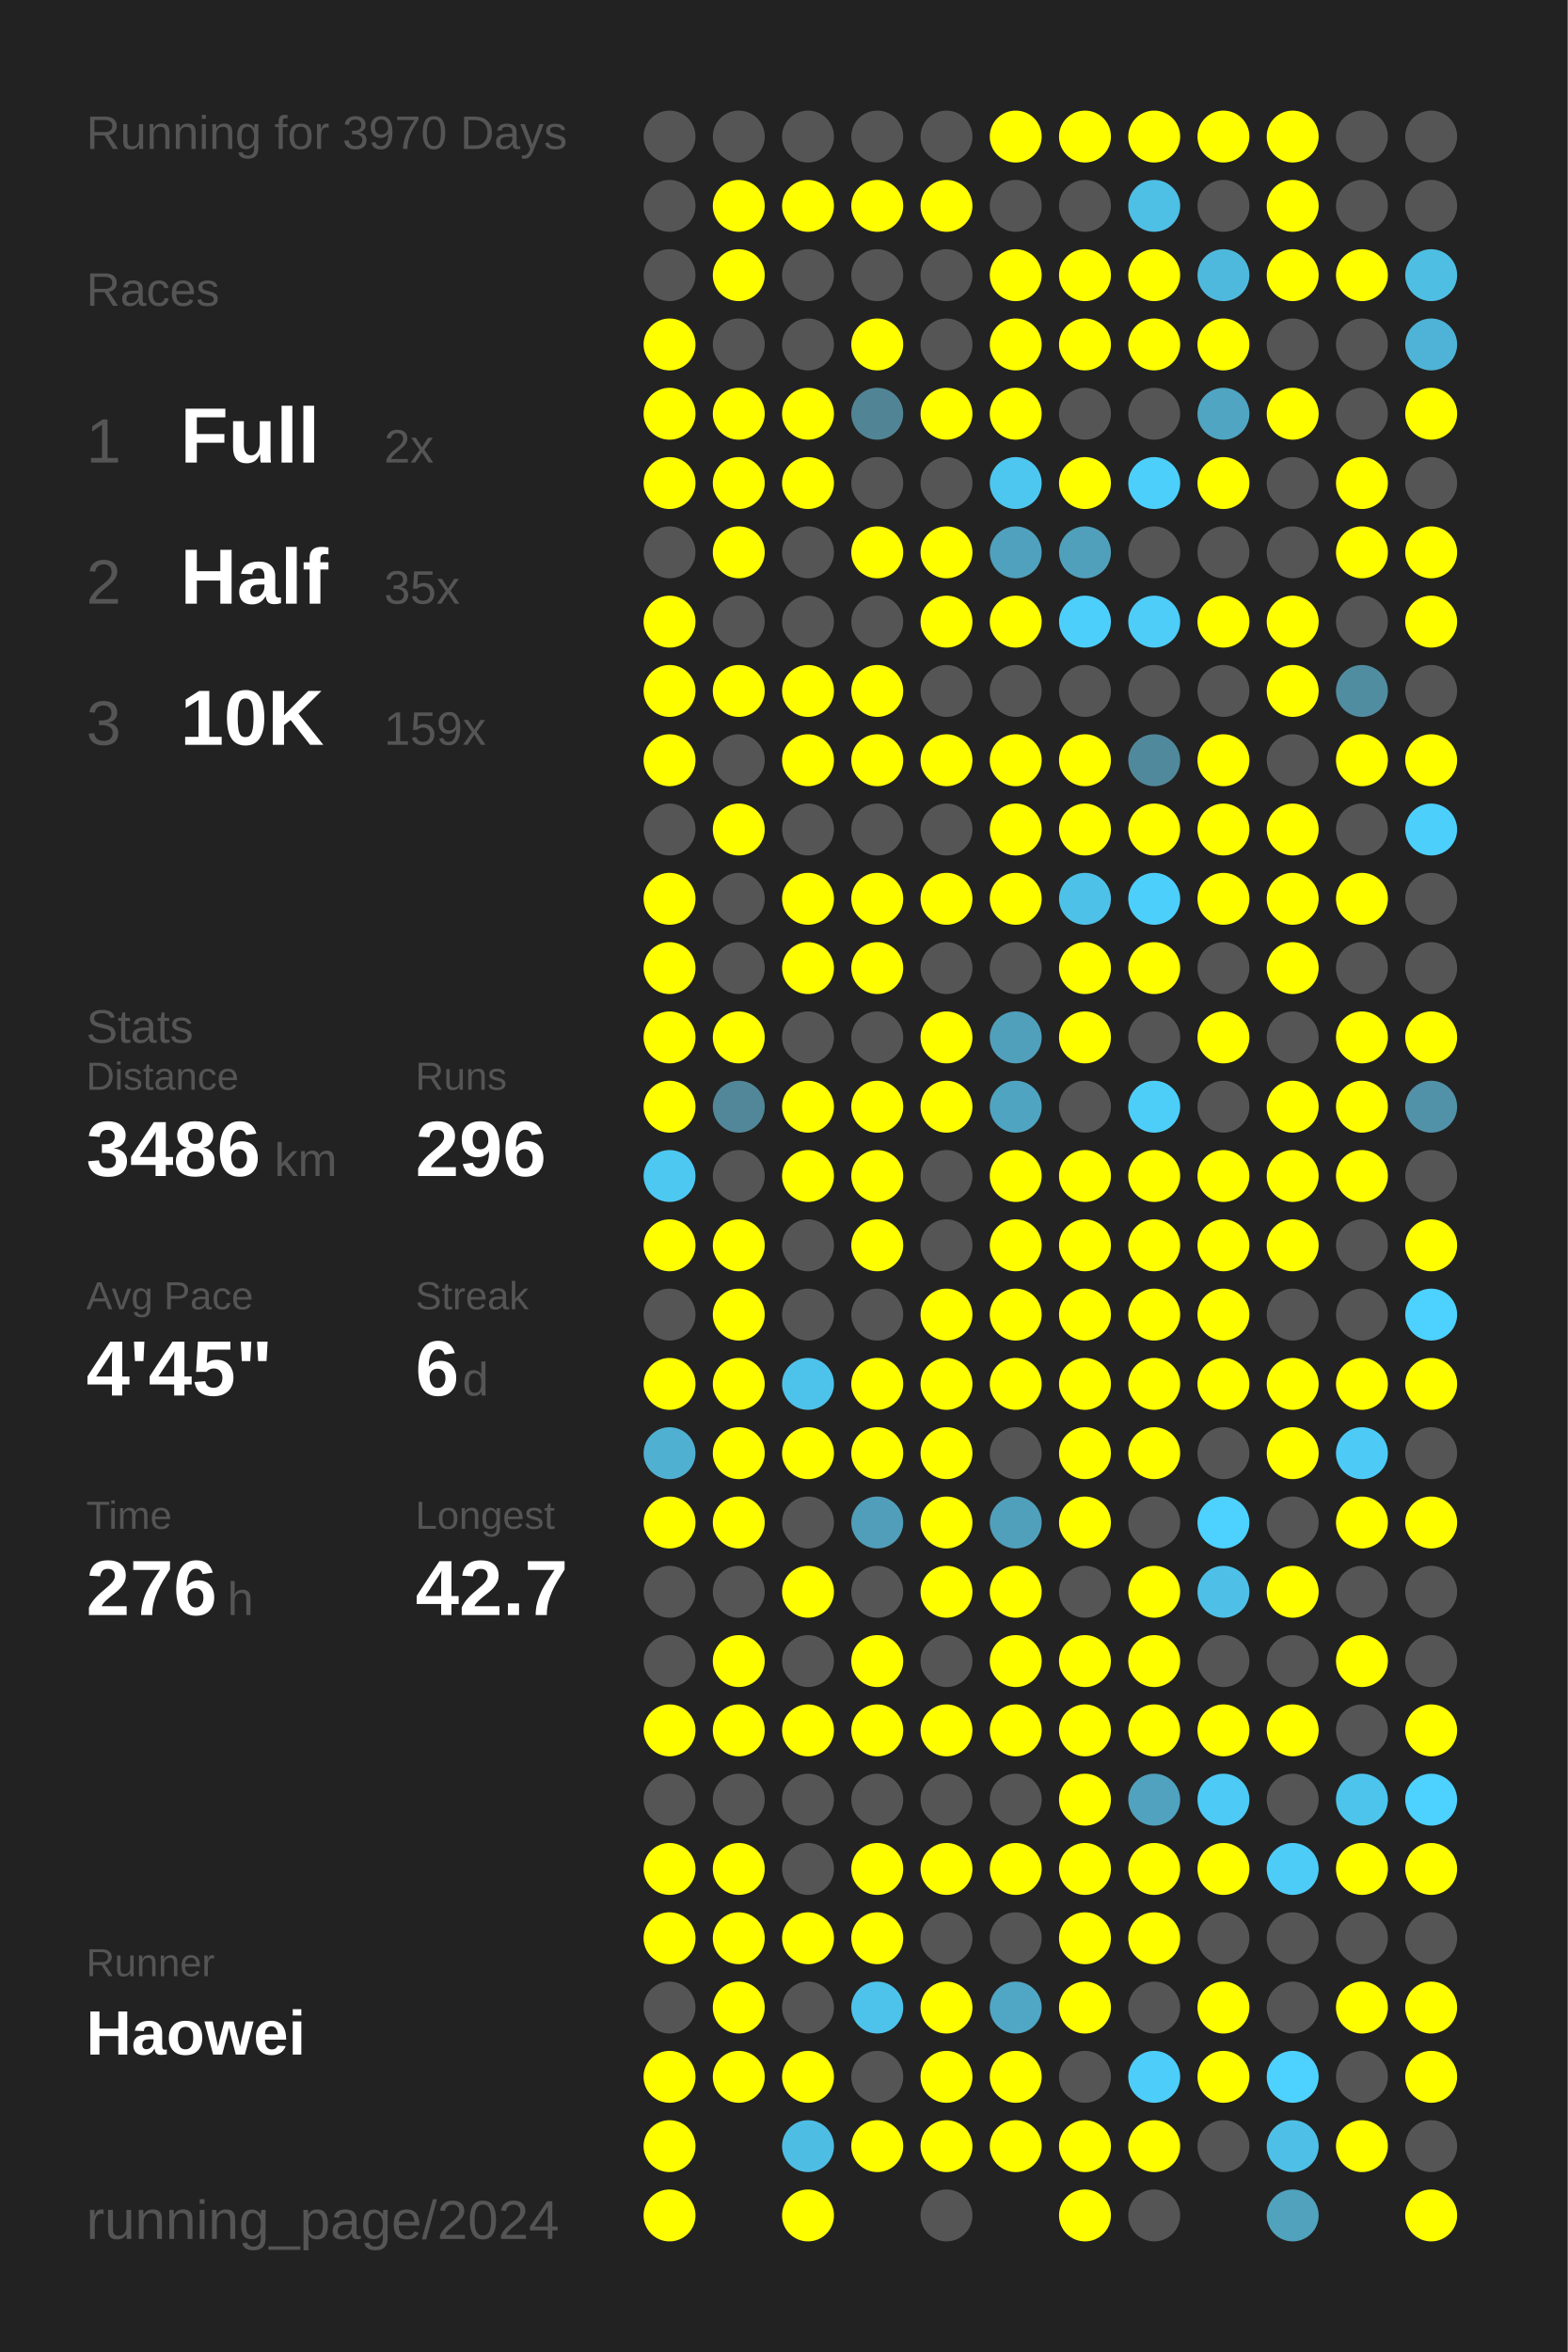
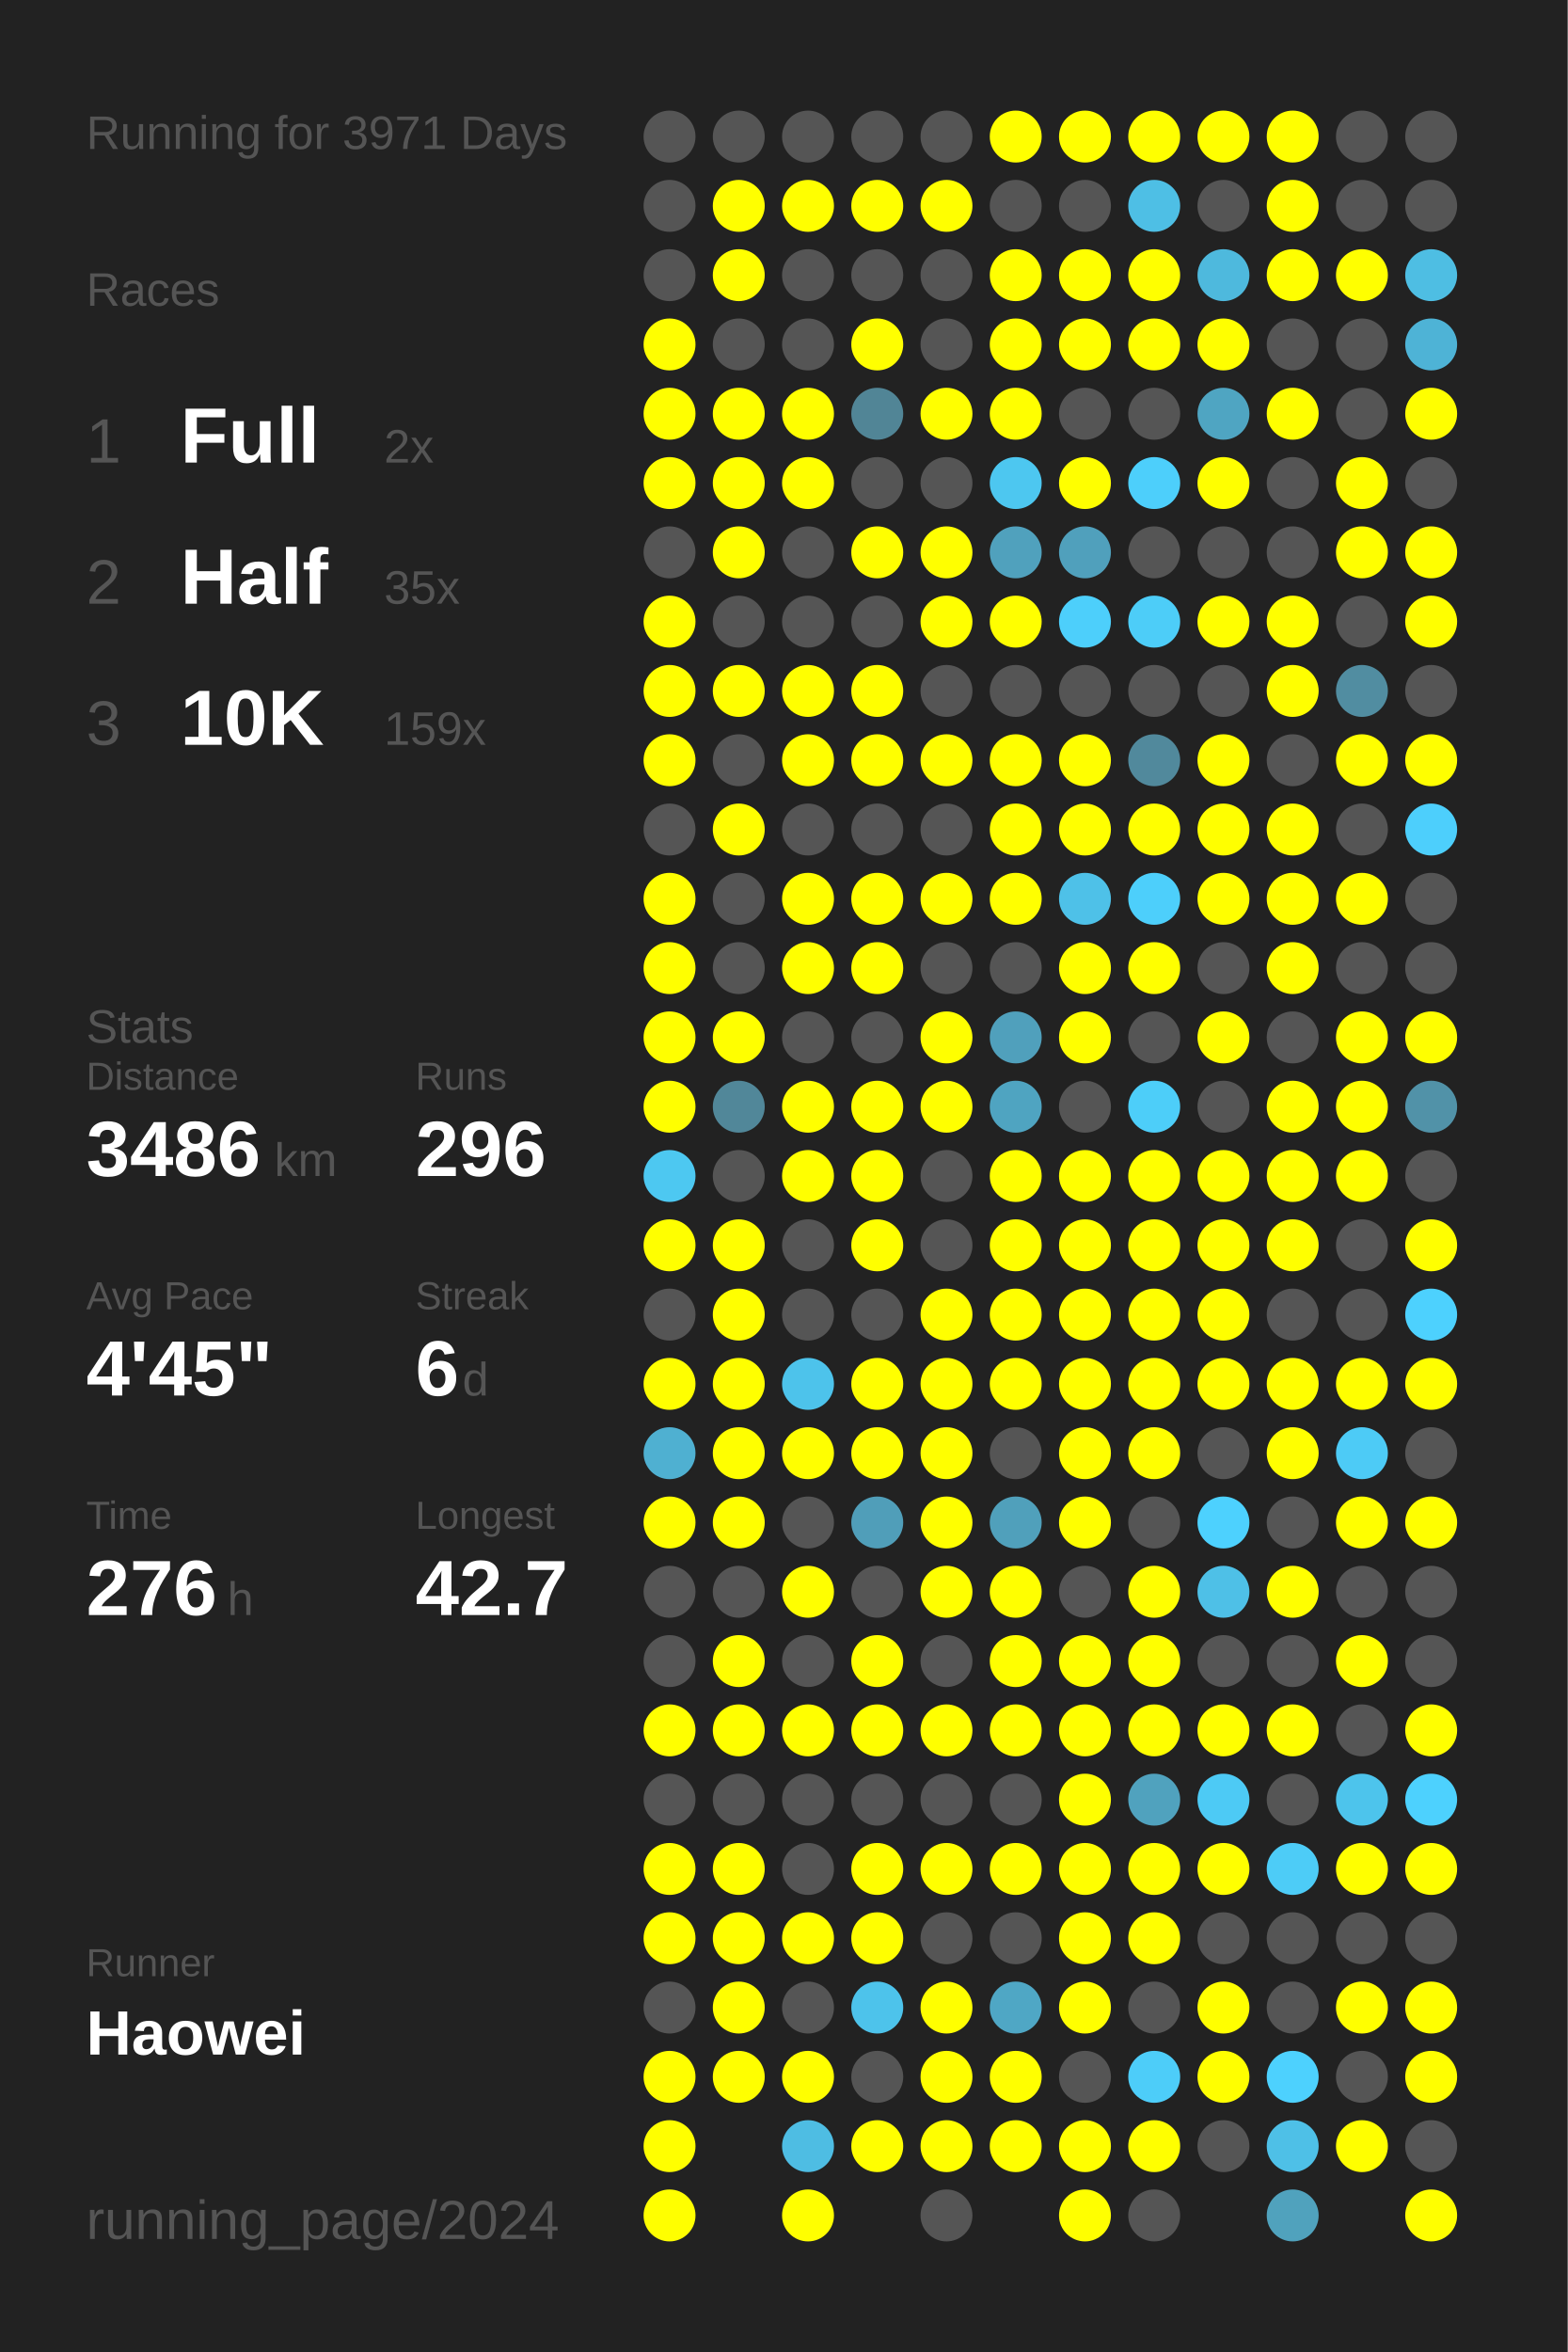
<svg xmlns="http://www.w3.org/2000/svg" baseProfile="full" height="300mm" version="1.1" viewBox="0,0,200,300" width="200mm">
  <defs />
  <rect fill="#222222" height="300" width="200" x="0" y="0" />
-   <text fill="#555555" style="font-size:6px; font-family:Arial;" x="11" y="19">Running for 3970 Days</text>
+   <text fill="#555555" style="font-size:6px; font-family:Arial;" x="11" y="19">Running for 3971 Days</text>
  <text fill="#555555" style="font-size:6px; font-family:Arial;" x="11" y="39">Races</text>
  <text fill="#555555" style="font-size:8px; font-family:Arial;" x="11" y="59">1</text>
  <text fill="#FFFFFF" style="font-size:10px; font-family:Arial; font-weight:bold;" x="23" y="59">Full</text>
  <text fill="#555555" style="font-size:6px; font-family:Arial;" x="49" y="59">2x</text>
  <text fill="#555555" style="font-size:8px; font-family:Arial;" x="11" y="77">2</text>
  <text fill="#FFFFFF" style="font-size:10px; font-family:Arial; font-weight:bold;" x="23" y="77">Half</text>
  <text fill="#555555" style="font-size:6px; font-family:Arial;" x="49" y="77">35x</text>
  <text fill="#555555" style="font-size:8px; font-family:Arial;" x="11" y="95">3</text>
  <text fill="#FFFFFF" style="font-size:10px; font-family:Arial; font-weight:bold;" x="23" y="95">10K</text>
  <text fill="#555555" style="font-size:6px; font-family:Arial;" x="49" y="95">159x</text>
  <text fill="#555555" style="font-size:6px; font-family:Arial;" x="11" y="133">Stats</text>
  <text fill="#555555" style="font-size:5px; font-family:Arial;" x="11" y="139">Distance</text>
  <text fill="#FFFFFF" style="font-size:10px; font-family:Arial; font-weight:bold;" x="11" y="150">3486</text>
  <text fill="#555555" style="font-size:6px; font-family:Arial;" x="35" y="150">km</text>
  <text fill="#555555" style="font-size:5px; font-family:Arial;" x="53" y="139">Runs</text>
  <text fill="#FFFFFF" style="font-size:10px; font-family:Arial; font-weight:bold;" x="53" y="150">296</text>
  <text fill="#555555" style="font-size:5px; font-family:Arial;" x="11" y="167">Avg Pace</text>
  <text fill="#FFFFFF" style="font-size:10px; font-family:Arial; font-weight:bold;" x="11" y="178">4'45"</text>
  <text fill="#555555" style="font-size:5px; font-family:Arial;" x="53" y="167">Streak</text>
  <text fill="#FFFFFF" style="font-size:10px; font-family:Arial; font-weight:bold;" x="53" y="178">6</text>
  <text fill="#555555" style="font-size:6px; font-family:Arial;" x="59" y="178">d</text>
  <text fill="#555555" style="font-size:5px; font-family:Arial;" x="11" y="195">Time</text>
  <text fill="#FFFFFF" style="font-size:10px; font-family:Arial; font-weight:bold;" x="11" y="206">276</text>
  <text fill="#555555" style="font-size:6px; font-family:Arial;" x="29" y="206">h</text>
  <text fill="#555555" style="font-size:5px; font-family:Arial;" x="53" y="195">Longest</text>
  <text fill="#FFFFFF" style="font-size:10px; font-family:Arial; font-weight:bold;" x="53" y="206">42.7</text>
  <text fill="#555555" style="font-size:5px; font-family:Arial;" x="11" y="252.065">Runner</text>
  <text fill="#FFFFFF" style="font-size:8px; font-family:Arial; font-weight:bold;" x="11" y="262.065">Haowei</text>
  <text fill="#555555" style="font-size:7px; font-family:Arial;" x="11" y="285.581">running_page/2024</text>
  <circle cx="85.417" cy="17.419" fill="#555555" r="3.312" />
  <circle cx="85.417" cy="26.258" fill="#555555" r="3.312" />
  <circle cx="85.417" cy="35.097" fill="#555555" r="3.312" />
  <circle cx="85.417" cy="43.935" fill="#FFFF00" r="3.312" />
  <circle cx="85.417" cy="52.774" fill="#FFFF00" r="3.312" />
  <circle cx="85.417" cy="61.613" fill="#FFFF00" r="3.312" />
  <circle cx="85.417" cy="70.452" fill="#555555" r="3.312" />
  <circle cx="85.417" cy="79.29" fill="#FFFF00" r="3.312" />
  <circle cx="85.417" cy="88.129" fill="#FFFF00" r="3.312" />
  <circle cx="85.417" cy="96.968" fill="#FFFF00" r="3.312" />
  <circle cx="85.417" cy="105.806" fill="#555555" r="3.312" />
  <circle cx="85.417" cy="114.645" fill="#FFFF00" r="3.312" />
  <circle cx="85.417" cy="123.484" fill="#FFFF00" r="3.312" />
  <circle cx="85.417" cy="132.323" fill="#FFFF00" r="3.312" />
  <circle cx="85.417" cy="141.161" fill="#FFFF00" r="3.312" />
  <circle cx="85.417" cy="150" fill="#4dc8f1" r="3.312" />
  <circle cx="85.417" cy="158.839" fill="#FFFF00" r="3.312" />
  <circle cx="85.417" cy="167.677" fill="#555555" r="3.312" />
  <circle cx="85.417" cy="176.516" fill="#FFFF00" r="3.312" />
  <circle cx="85.417" cy="185.355" fill="#4fb0d1" r="3.312" />
  <circle cx="85.417" cy="194.194" fill="#FFFF00" r="3.312" />
  <circle cx="85.417" cy="203.032" fill="#555555" r="3.312" />
  <circle cx="85.417" cy="211.871" fill="#555555" r="3.312" />
  <circle cx="85.417" cy="220.71" fill="#FFFF00" r="3.312" />
  <circle cx="85.417" cy="229.548" fill="#555555" r="3.312" />
  <circle cx="85.417" cy="238.387" fill="#FFFF00" r="3.312" />
  <circle cx="85.417" cy="247.226" fill="#FFFF00" r="3.312" />
  <circle cx="85.417" cy="256.065" fill="#555555" r="3.312" />
  <circle cx="85.417" cy="264.903" fill="#FFFF00" r="3.312" />
  <circle cx="85.417" cy="273.742" fill="#FFFF00" r="3.312" />
  <circle cx="85.417" cy="282.581" fill="#FFFF00" r="3.312" />
  <circle cx="94.25" cy="17.419" fill="#555555" r="3.312" />
  <circle cx="94.25" cy="26.258" fill="#FFFF00" r="3.312" />
  <circle cx="94.25" cy="35.097" fill="#FFFF00" r="3.312" />
  <circle cx="94.25" cy="43.935" fill="#555555" r="3.312" />
  <circle cx="94.25" cy="52.774" fill="#FFFF00" r="3.312" />
  <circle cx="94.25" cy="61.613" fill="#FFFF00" r="3.312" />
  <circle cx="94.25" cy="70.452" fill="#FFFF00" r="3.312" />
  <circle cx="94.25" cy="79.29" fill="#555555" r="3.312" />
  <circle cx="94.25" cy="88.129" fill="#FFFF00" r="3.312" />
  <circle cx="94.25" cy="96.968" fill="#555555" r="3.312" />
  <circle cx="94.25" cy="105.806" fill="#FFFF00" r="3.312" />
  <circle cx="94.25" cy="114.645" fill="#555555" r="3.312" />
  <circle cx="94.25" cy="123.484" fill="#555555" r="3.312" />
  <circle cx="94.25" cy="132.323" fill="#FFFF00" r="3.312" />
  <circle cx="94.25" cy="141.161" fill="#518799" r="3.312" />
  <circle cx="94.25" cy="150" fill="#555555" r="3.312" />
  <circle cx="94.25" cy="158.839" fill="#FFFF00" r="3.312" />
  <circle cx="94.25" cy="167.677" fill="#FFFF00" r="3.312" />
  <circle cx="94.25" cy="176.516" fill="#FFFF00" r="3.312" />
  <circle cx="94.25" cy="185.355" fill="#FFFF00" r="3.312" />
  <circle cx="94.25" cy="194.194" fill="#FFFF00" r="3.312" />
  <circle cx="94.25" cy="203.032" fill="#555555" r="3.312" />
  <circle cx="94.25" cy="211.871" fill="#FFFF00" r="3.312" />
  <circle cx="94.25" cy="220.71" fill="#FFFF00" r="3.312" />
  <circle cx="94.25" cy="229.548" fill="#555555" r="3.312" />
  <circle cx="94.25" cy="238.387" fill="#FFFF00" r="3.312" />
  <circle cx="94.25" cy="247.226" fill="#FFFF00" r="3.312" />
  <circle cx="94.25" cy="256.065" fill="#FFFF00" r="3.312" />
  <circle cx="94.25" cy="264.903" fill="#FFFF00" r="3.312" />
  <circle cx="103.083" cy="17.419" fill="#555555" r="3.312" />
  <circle cx="103.083" cy="26.258" fill="#FFFF00" r="3.312" />
  <circle cx="103.083" cy="35.097" fill="#555555" r="3.312" />
  <circle cx="103.083" cy="43.935" fill="#555555" r="3.312" />
  <circle cx="103.083" cy="52.774" fill="#FFFF00" r="3.312" />
  <circle cx="103.083" cy="61.613" fill="#FFFF00" r="3.312" />
  <circle cx="103.083" cy="70.452" fill="#555555" r="3.312" />
  <circle cx="103.083" cy="79.29" fill="#555555" r="3.312" />
  <circle cx="103.083" cy="88.129" fill="#FFFF00" r="3.312" />
  <circle cx="103.083" cy="96.968" fill="#FFFF00" r="3.312" />
  <circle cx="103.083" cy="105.806" fill="#555555" r="3.312" />
  <circle cx="103.083" cy="114.645" fill="#FFFF00" r="3.312" />
  <circle cx="103.083" cy="123.484" fill="#FFFF00" r="3.312" />
  <circle cx="103.083" cy="132.323" fill="#555555" r="3.312" />
  <circle cx="103.083" cy="141.161" fill="#FFFF00" r="3.312" />
  <circle cx="103.083" cy="150" fill="#FFFF00" r="3.312" />
  <circle cx="103.083" cy="158.839" fill="#555555" r="3.312" />
  <circle cx="103.083" cy="167.677" fill="#555555" r="3.312" />
  <circle cx="103.083" cy="176.516" fill="#4dc3eb" r="3.312" />
  <circle cx="103.083" cy="185.355" fill="#FFFF00" r="3.312" />
  <circle cx="103.083" cy="194.194" fill="#555555" r="3.312" />
  <circle cx="103.083" cy="203.032" fill="#FFFF00" r="3.312" />
  <circle cx="103.083" cy="211.871" fill="#555555" r="3.312" />
  <circle cx="103.083" cy="220.71" fill="#FFFF00" r="3.312" />
  <circle cx="103.083" cy="229.548" fill="#555555" r="3.312" />
  <circle cx="103.083" cy="238.387" fill="#555555" r="3.312" />
  <circle cx="103.083" cy="247.226" fill="#FFFF00" r="3.312" />
  <circle cx="103.083" cy="256.065" fill="#555555" r="3.312" />
  <circle cx="103.083" cy="264.903" fill="#FFFF00" r="3.312" />
  <circle cx="103.083" cy="273.742" fill="#4ebde3" r="3.312" />
  <circle cx="103.083" cy="282.581" fill="#FFFF00" r="3.312" />
  <circle cx="111.917" cy="17.419" fill="#555555" r="3.312" />
  <circle cx="111.917" cy="26.258" fill="#FFFF00" r="3.312" />
  <circle cx="111.917" cy="35.097" fill="#555555" r="3.312" />
  <circle cx="111.917" cy="43.935" fill="#FFFF00" r="3.312" />
  <circle cx="111.917" cy="52.774" fill="#518596" r="3.312" />
  <circle cx="111.917" cy="61.613" fill="#555555" r="3.312" />
  <circle cx="111.917" cy="70.452" fill="#FFFF00" r="3.312" />
  <circle cx="111.917" cy="79.29" fill="#555555" r="3.312" />
  <circle cx="111.917" cy="88.129" fill="#FFFF00" r="3.312" />
  <circle cx="111.917" cy="96.968" fill="#FFFF00" r="3.312" />
  <circle cx="111.917" cy="105.806" fill="#555555" r="3.312" />
  <circle cx="111.917" cy="114.645" fill="#FFFF00" r="3.312" />
  <circle cx="111.917" cy="123.484" fill="#FFFF00" r="3.312" />
  <circle cx="111.917" cy="132.323" fill="#555555" r="3.312" />
  <circle cx="111.917" cy="141.161" fill="#FFFF00" r="3.312" />
  <circle cx="111.917" cy="150" fill="#FFFF00" r="3.312" />
  <circle cx="111.917" cy="158.839" fill="#FFFF00" r="3.312" />
  <circle cx="111.917" cy="167.677" fill="#555555" r="3.312" />
  <circle cx="111.917" cy="176.516" fill="#FFFF00" r="3.312" />
  <circle cx="111.917" cy="185.355" fill="#FFFF00" r="3.312" />
  <circle cx="111.917" cy="194.194" fill="#509eb9" r="3.312" />
  <circle cx="111.917" cy="203.032" fill="#555555" r="3.312" />
  <circle cx="111.917" cy="211.871" fill="#FFFF00" r="3.312" />
  <circle cx="111.917" cy="220.71" fill="#FFFF00" r="3.312" />
  <circle cx="111.917" cy="229.548" fill="#555555" r="3.312" />
  <circle cx="111.917" cy="238.387" fill="#FFFF00" r="3.312" />
  <circle cx="111.917" cy="247.226" fill="#FFFF00" r="3.312" />
  <circle cx="111.917" cy="256.065" fill="#4dc3eb" r="3.312" />
  <circle cx="111.917" cy="264.903" fill="#555555" r="3.312" />
  <circle cx="111.917" cy="273.742" fill="#FFFF00" r="3.312" />
  <circle cx="120.75" cy="17.419" fill="#555555" r="3.312" />
  <circle cx="120.75" cy="26.258" fill="#FFFF00" r="3.312" />
  <circle cx="120.75" cy="35.097" fill="#555555" r="3.312" />
  <circle cx="120.75" cy="43.935" fill="#555555" r="3.312" />
  <circle cx="120.75" cy="52.774" fill="#FFFF00" r="3.312" />
  <circle cx="120.75" cy="61.613" fill="#555555" r="3.312" />
  <circle cx="120.75" cy="70.452" fill="#FFFF00" r="3.312" />
  <circle cx="120.75" cy="79.29" fill="#FFFF00" r="3.312" />
  <circle cx="120.75" cy="88.129" fill="#555555" r="3.312" />
  <circle cx="120.75" cy="96.968" fill="#FFFF00" r="3.312" />
  <circle cx="120.75" cy="105.806" fill="#555555" r="3.312" />
  <circle cx="120.75" cy="114.645" fill="#FFFF00" r="3.312" />
  <circle cx="120.75" cy="123.484" fill="#555555" r="3.312" />
  <circle cx="120.75" cy="132.323" fill="#FFFF00" r="3.312" />
  <circle cx="120.75" cy="141.161" fill="#FFFF00" r="3.312" />
  <circle cx="120.75" cy="150" fill="#555555" r="3.312" />
  <circle cx="120.75" cy="158.839" fill="#555555" r="3.312" />
  <circle cx="120.75" cy="167.677" fill="#FFFF00" r="3.312" />
  <circle cx="120.75" cy="176.516" fill="#FFFF00" r="3.312" />
  <circle cx="120.75" cy="185.355" fill="#FFFF00" r="3.312" />
  <circle cx="120.75" cy="194.194" fill="#FFFF00" r="3.312" />
  <circle cx="120.75" cy="203.032" fill="#FFFF00" r="3.312" />
  <circle cx="120.75" cy="211.871" fill="#555555" r="3.312" />
  <circle cx="120.75" cy="220.71" fill="#FFFF00" r="3.312" />
  <circle cx="120.75" cy="229.548" fill="#555555" r="3.312" />
  <circle cx="120.75" cy="238.387" fill="#FFFF00" r="3.312" />
  <circle cx="120.75" cy="247.226" fill="#555555" r="3.312" />
  <circle cx="120.75" cy="256.065" fill="#FFFF00" r="3.312" />
  <circle cx="120.75" cy="264.903" fill="#FFFF00" r="3.312" />
  <circle cx="120.75" cy="273.742" fill="#FFFF00" r="3.312" />
  <circle cx="120.75" cy="282.581" fill="#555555" r="3.312" />
  <circle cx="129.583" cy="17.419" fill="#FFFF00" r="3.312" />
  <circle cx="129.583" cy="26.258" fill="#555555" r="3.312" />
  <circle cx="129.583" cy="35.097" fill="#FFFF00" r="3.312" />
  <circle cx="129.583" cy="43.935" fill="#FFFF00" r="3.312" />
  <circle cx="129.583" cy="52.774" fill="#FFFF00" r="3.312" />
  <circle cx="129.583" cy="61.613" fill="#4dc7f0" r="3.312" />
  <circle cx="129.583" cy="70.452" fill="#50a1bd" r="3.312" />
  <circle cx="129.583" cy="79.29" fill="#FFFF00" r="3.312" />
  <circle cx="129.583" cy="88.129" fill="#555555" r="3.312" />
  <circle cx="129.583" cy="96.968" fill="#FFFF00" r="3.312" />
  <circle cx="129.583" cy="105.806" fill="#FFFF00" r="3.312" />
  <circle cx="129.583" cy="114.645" fill="#FFFF00" r="3.312" />
  <circle cx="129.583" cy="123.484" fill="#555555" r="3.312" />
  <circle cx="129.583" cy="132.323" fill="#50a0bc" r="3.312" />
  <circle cx="129.583" cy="141.161" fill="#4fa4c1" r="3.312" />
  <circle cx="129.583" cy="150" fill="#FFFF00" r="3.312" />
  <circle cx="129.583" cy="158.839" fill="#FFFF00" r="3.312" />
  <circle cx="129.583" cy="167.677" fill="#FFFF00" r="3.312" />
  <circle cx="129.583" cy="176.516" fill="#FFFF00" r="3.312" />
  <circle cx="129.583" cy="185.355" fill="#555555" r="3.312" />
  <circle cx="129.583" cy="194.194" fill="#50a0bb" r="3.312" />
  <circle cx="129.583" cy="203.032" fill="#FFFF00" r="3.312" />
  <circle cx="129.583" cy="211.871" fill="#FFFF00" r="3.312" />
  <circle cx="129.583" cy="220.71" fill="#FFFF00" r="3.312" />
  <circle cx="129.583" cy="229.548" fill="#555555" r="3.312" />
  <circle cx="129.583" cy="238.387" fill="#FFFF00" r="3.312" />
  <circle cx="129.583" cy="247.226" fill="#555555" r="3.312" />
  <circle cx="129.583" cy="256.065" fill="#4fa7c5" r="3.312" />
  <circle cx="129.583" cy="264.903" fill="#FFFF00" r="3.312" />
  <circle cx="129.583" cy="273.742" fill="#FFFF00" r="3.312" />
  <circle cx="138.417" cy="17.419" fill="#FFFF00" r="3.312" />
  <circle cx="138.417" cy="26.258" fill="#555555" r="3.312" />
  <circle cx="138.417" cy="35.097" fill="#FFFF00" r="3.312" />
  <circle cx="138.417" cy="43.935" fill="#FFFF00" r="3.312" />
  <circle cx="138.417" cy="52.774" fill="#555555" r="3.312" />
  <circle cx="138.417" cy="61.613" fill="#FFFF00" r="3.312" />
  <circle cx="138.417" cy="70.452" fill="#50a0bc" r="3.312" />
  <circle cx="138.417" cy="79.29" fill="#4dcffb" r="3.312" />
  <circle cx="138.417" cy="88.129" fill="#555555" r="3.312" />
  <circle cx="138.417" cy="96.968" fill="#FFFF00" r="3.312" />
  <circle cx="138.417" cy="105.806" fill="#FFFF00" r="3.312" />
  <circle cx="138.417" cy="114.645" fill="#4ec1e8" r="3.312" />
  <circle cx="138.417" cy="123.484" fill="#FFFF00" r="3.312" />
  <circle cx="138.417" cy="132.323" fill="#FFFF00" r="3.312" />
  <circle cx="138.417" cy="141.161" fill="#555555" r="3.312" />
  <circle cx="138.417" cy="150" fill="#FFFF00" r="3.312" />
  <circle cx="138.417" cy="158.839" fill="#FFFF00" r="3.312" />
  <circle cx="138.417" cy="167.677" fill="#FFFF00" r="3.312" />
  <circle cx="138.417" cy="176.516" fill="#FFFF00" r="3.312" />
  <circle cx="138.417" cy="185.355" fill="#FFFF00" r="3.312" />
  <circle cx="138.417" cy="194.194" fill="#FFFF00" r="3.312" />
  <circle cx="138.417" cy="203.032" fill="#555555" r="3.312" />
  <circle cx="138.417" cy="211.871" fill="#FFFF00" r="3.312" />
  <circle cx="138.417" cy="220.71" fill="#FFFF00" r="3.312" />
  <circle cx="138.417" cy="229.548" fill="#FFFF00" r="3.312" />
  <circle cx="138.417" cy="238.387" fill="#FFFF00" r="3.312" />
  <circle cx="138.417" cy="247.226" fill="#FFFF00" r="3.312" />
  <circle cx="138.417" cy="256.065" fill="#FFFF00" r="3.312" />
  <circle cx="138.417" cy="264.903" fill="#555555" r="3.312" />
  <circle cx="138.417" cy="273.742" fill="#FFFF00" r="3.312" />
  <circle cx="138.417" cy="282.581" fill="#FFFF00" r="3.312" />
  <circle cx="147.25" cy="17.419" fill="#FFFF00" r="3.312" />
  <circle cx="147.25" cy="26.258" fill="#4ebfe5" r="3.312" />
  <circle cx="147.25" cy="35.097" fill="#FFFF00" r="3.312" />
  <circle cx="147.25" cy="43.935" fill="#FFFF00" r="3.312" />
  <circle cx="147.25" cy="52.774" fill="#555555" r="3.312" />
  <circle cx="147.25" cy="61.613" fill="#4dcffb" r="3.312" />
  <circle cx="147.25" cy="70.452" fill="#555555" r="3.312" />
  <circle cx="147.25" cy="79.29" fill="#4dcdf8" r="3.312" />
  <circle cx="147.25" cy="88.129" fill="#555555" r="3.312" />
  <circle cx="147.25" cy="96.968" fill="#51899c" r="3.312" />
  <circle cx="147.25" cy="105.806" fill="#FFFF00" r="3.312" />
  <circle cx="147.25" cy="114.645" fill="#4dcffb" r="3.312" />
  <circle cx="147.25" cy="123.484" fill="#FFFF00" r="3.312" />
  <circle cx="147.25" cy="132.323" fill="#555555" r="3.312" />
  <circle cx="147.25" cy="141.161" fill="#4dcef9" r="3.312" />
  <circle cx="147.25" cy="150" fill="#FFFF00" r="3.312" />
  <circle cx="147.25" cy="158.839" fill="#FFFF00" r="3.312" />
  <circle cx="147.25" cy="167.677" fill="#FFFF00" r="3.312" />
  <circle cx="147.25" cy="176.516" fill="#FFFF00" r="3.312" />
  <circle cx="147.25" cy="185.355" fill="#FFFF00" r="3.312" />
  <circle cx="147.25" cy="194.194" fill="#555555" r="3.312" />
  <circle cx="147.25" cy="203.032" fill="#FFFF00" r="3.312" />
  <circle cx="147.25" cy="211.871" fill="#FFFF00" r="3.312" />
  <circle cx="147.25" cy="220.71" fill="#FFFF00" r="3.312" />
  <circle cx="147.25" cy="229.548" fill="#50a2be" r="3.312" />
  <circle cx="147.25" cy="238.387" fill="#FFFF00" r="3.312" />
  <circle cx="147.25" cy="247.226" fill="#FFFF00" r="3.312" />
  <circle cx="147.25" cy="256.065" fill="#555555" r="3.312" />
  <circle cx="147.25" cy="264.903" fill="#4dcdf9" r="3.312" />
  <circle cx="147.25" cy="273.742" fill="#FFFF00" r="3.312" />
  <circle cx="147.25" cy="282.581" fill="#555555" r="3.312" />
  <circle cx="156.083" cy="17.419" fill="#FFFF00" r="3.312" />
  <circle cx="156.083" cy="26.258" fill="#555555" r="3.312" />
  <circle cx="156.083" cy="35.097" fill="#4eb9dd" r="3.312" />
  <circle cx="156.083" cy="43.935" fill="#FFFF00" r="3.312" />
  <circle cx="156.083" cy="52.774" fill="#4fa5c2" r="3.312" />
  <circle cx="156.083" cy="61.613" fill="#FFFF00" r="3.312" />
  <circle cx="156.083" cy="70.452" fill="#555555" r="3.312" />
  <circle cx="156.083" cy="79.29" fill="#FFFF00" r="3.312" />
  <circle cx="156.083" cy="88.129" fill="#555555" r="3.312" />
  <circle cx="156.083" cy="96.968" fill="#FFFF00" r="3.312" />
  <circle cx="156.083" cy="105.806" fill="#FFFF00" r="3.312" />
  <circle cx="156.083" cy="114.645" fill="#FFFF00" r="3.312" />
  <circle cx="156.083" cy="123.484" fill="#555555" r="3.312" />
  <circle cx="156.083" cy="132.323" fill="#FFFF00" r="3.312" />
  <circle cx="156.083" cy="141.161" fill="#555555" r="3.312" />
  <circle cx="156.083" cy="150" fill="#FFFF00" r="3.312" />
  <circle cx="156.083" cy="158.839" fill="#FFFF00" r="3.312" />
  <circle cx="156.083" cy="167.677" fill="#FFFF00" r="3.312" />
  <circle cx="156.083" cy="176.516" fill="#FFFF00" r="3.312" />
  <circle cx="156.083" cy="185.355" fill="#555555" r="3.312" />
  <circle cx="156.083" cy="194.194" fill="#4dd1fe" r="3.312" />
  <circle cx="156.083" cy="203.032" fill="#4ec0e7" r="3.312" />
  <circle cx="156.083" cy="211.871" fill="#555555" r="3.312" />
  <circle cx="156.083" cy="220.71" fill="#FFFF00" r="3.312" />
  <circle cx="156.083" cy="229.548" fill="#4dcaf5" r="3.312" />
  <circle cx="156.083" cy="238.387" fill="#FFFF00" r="3.312" />
  <circle cx="156.083" cy="247.226" fill="#555555" r="3.312" />
  <circle cx="156.083" cy="256.065" fill="#FFFF00" r="3.312" />
  <circle cx="156.083" cy="264.903" fill="#FFFF00" r="3.312" />
  <circle cx="156.083" cy="273.742" fill="#555555" r="3.312" />
  <circle cx="164.917" cy="17.419" fill="#FFFF00" r="3.312" />
  <circle cx="164.917" cy="26.258" fill="#FFFF00" r="3.312" />
  <circle cx="164.917" cy="35.097" fill="#FFFF00" r="3.312" />
  <circle cx="164.917" cy="43.935" fill="#555555" r="3.312" />
  <circle cx="164.917" cy="52.774" fill="#FFFF00" r="3.312" />
  <circle cx="164.917" cy="61.613" fill="#555555" r="3.312" />
  <circle cx="164.917" cy="70.452" fill="#555555" r="3.312" />
  <circle cx="164.917" cy="79.29" fill="#FFFF00" r="3.312" />
  <circle cx="164.917" cy="88.129" fill="#FFFF00" r="3.312" />
  <circle cx="164.917" cy="96.968" fill="#555555" r="3.312" />
  <circle cx="164.917" cy="105.806" fill="#FFFF00" r="3.312" />
  <circle cx="164.917" cy="114.645" fill="#FFFF00" r="3.312" />
  <circle cx="164.917" cy="123.484" fill="#FFFF00" r="3.312" />
  <circle cx="164.917" cy="132.323" fill="#555555" r="3.312" />
  <circle cx="164.917" cy="141.161" fill="#FFFF00" r="3.312" />
  <circle cx="164.917" cy="150" fill="#FFFF00" r="3.312" />
  <circle cx="164.917" cy="158.839" fill="#FFFF00" r="3.312" />
  <circle cx="164.917" cy="167.677" fill="#555555" r="3.312" />
  <circle cx="164.917" cy="176.516" fill="#FFFF00" r="3.312" />
  <circle cx="164.917" cy="185.355" fill="#FFFF00" r="3.312" />
  <circle cx="164.917" cy="194.194" fill="#555555" r="3.312" />
  <circle cx="164.917" cy="203.032" fill="#FFFF00" r="3.312" />
  <circle cx="164.917" cy="211.871" fill="#555555" r="3.312" />
  <circle cx="164.917" cy="220.71" fill="#FFFF00" r="3.312" />
  <circle cx="164.917" cy="229.548" fill="#555555" r="3.312" />
  <circle cx="164.917" cy="238.387" fill="#4dccf7" r="3.312" />
  <circle cx="164.917" cy="247.226" fill="#555555" r="3.312" />
  <circle cx="164.917" cy="256.065" fill="#555555" r="3.312" />
  <circle cx="164.917" cy="264.903" fill="#4dd1fe" r="3.312" />
  <circle cx="164.917" cy="273.742" fill="#4ec0e7" r="3.312" />
  <circle cx="164.917" cy="282.581" fill="#50a2bd" r="3.312" />
  <circle cx="173.75" cy="17.419" fill="#555555" r="3.312" />
  <circle cx="173.75" cy="26.258" fill="#555555" r="3.312" />
  <circle cx="173.75" cy="35.097" fill="#FFFF00" r="3.312" />
  <circle cx="173.75" cy="43.935" fill="#555555" r="3.312" />
  <circle cx="173.75" cy="52.774" fill="#555555" r="3.312" />
  <circle cx="173.75" cy="61.613" fill="#FFFF00" r="3.312" />
  <circle cx="173.75" cy="70.452" fill="#FFFF00" r="3.312" />
  <circle cx="173.75" cy="79.29" fill="#555555" r="3.312" />
  <circle cx="173.75" cy="88.129" fill="#518da1" r="3.312" />
  <circle cx="173.75" cy="96.968" fill="#FFFF00" r="3.312" />
  <circle cx="173.75" cy="105.806" fill="#555555" r="3.312" />
  <circle cx="173.75" cy="114.645" fill="#FFFF00" r="3.312" />
  <circle cx="173.75" cy="123.484" fill="#555555" r="3.312" />
  <circle cx="173.75" cy="132.323" fill="#FFFF00" r="3.312" />
  <circle cx="173.75" cy="141.161" fill="#FFFF00" r="3.312" />
  <circle cx="173.75" cy="150" fill="#FFFF00" r="3.312" />
  <circle cx="173.75" cy="158.839" fill="#555555" r="3.312" />
  <circle cx="173.75" cy="167.677" fill="#555555" r="3.312" />
  <circle cx="173.75" cy="176.516" fill="#FFFF00" r="3.312" />
  <circle cx="173.75" cy="185.355" fill="#4dcbf6" r="3.312" />
  <circle cx="173.75" cy="194.194" fill="#FFFF00" r="3.312" />
  <circle cx="173.75" cy="203.032" fill="#555555" r="3.312" />
  <circle cx="173.75" cy="211.871" fill="#FFFF00" r="3.312" />
  <circle cx="173.75" cy="220.71" fill="#555555" r="3.312" />
  <circle cx="173.75" cy="229.548" fill="#4dc4ec" r="3.312" />
  <circle cx="173.75" cy="238.387" fill="#FFFF00" r="3.312" />
  <circle cx="173.75" cy="247.226" fill="#555555" r="3.312" />
  <circle cx="173.75" cy="256.065" fill="#FFFF00" r="3.312" />
  <circle cx="173.75" cy="264.903" fill="#555555" r="3.312" />
  <circle cx="173.75" cy="273.742" fill="#FFFF00" r="3.312" />
  <circle cx="182.583" cy="17.419" fill="#555555" r="3.312" />
  <circle cx="182.583" cy="26.258" fill="#555555" r="3.312" />
  <circle cx="182.583" cy="35.097" fill="#4ebee3" r="3.312" />
  <circle cx="182.583" cy="43.935" fill="#4eb3d6" r="3.312" />
  <circle cx="182.583" cy="52.774" fill="#FFFF00" r="3.312" />
  <circle cx="182.583" cy="61.613" fill="#555555" r="3.312" />
  <circle cx="182.583" cy="70.452" fill="#FFFF00" r="3.312" />
  <circle cx="182.583" cy="79.29" fill="#FFFF00" r="3.312" />
  <circle cx="182.583" cy="88.129" fill="#555555" r="3.312" />
  <circle cx="182.583" cy="96.968" fill="#FFFF00" r="3.312" />
  <circle cx="182.583" cy="105.806" fill="#4dcffc" r="3.312" />
  <circle cx="182.583" cy="114.645" fill="#555555" r="3.312" />
  <circle cx="182.583" cy="123.484" fill="#555555" r="3.312" />
  <circle cx="182.583" cy="132.323" fill="#FFFF00" r="3.312" />
  <circle cx="182.583" cy="141.161" fill="#5192a8" r="3.312" />
  <circle cx="182.583" cy="150" fill="#555555" r="3.312" />
  <circle cx="182.583" cy="158.839" fill="#FFFF00" r="3.312" />
  <circle cx="182.583" cy="167.677" fill="#4dd1fe" r="3.312" />
  <circle cx="182.583" cy="176.516" fill="#FFFF00" r="3.312" />
  <circle cx="182.583" cy="185.355" fill="#555555" r="3.312" />
  <circle cx="182.583" cy="194.194" fill="#FFFF00" r="3.312" />
  <circle cx="182.583" cy="203.032" fill="#555555" r="3.312" />
  <circle cx="182.583" cy="211.871" fill="#555555" r="3.312" />
  <circle cx="182.583" cy="220.71" fill="#FFFF00" r="3.312" />
  <circle cx="182.583" cy="229.548" fill="#4dd1fe" r="3.312" />
  <circle cx="182.583" cy="238.387" fill="#FFFF00" r="3.312" />
  <circle cx="182.583" cy="247.226" fill="#555555" r="3.312" />
  <circle cx="182.583" cy="256.065" fill="#FFFF00" r="3.312" />
  <circle cx="182.583" cy="264.903" fill="#FFFF00" r="3.312" />
  <circle cx="182.583" cy="273.742" fill="#555555" r="3.312" />
  <circle cx="182.583" cy="282.581" fill="#FFFF00" r="3.312" />
</svg>
